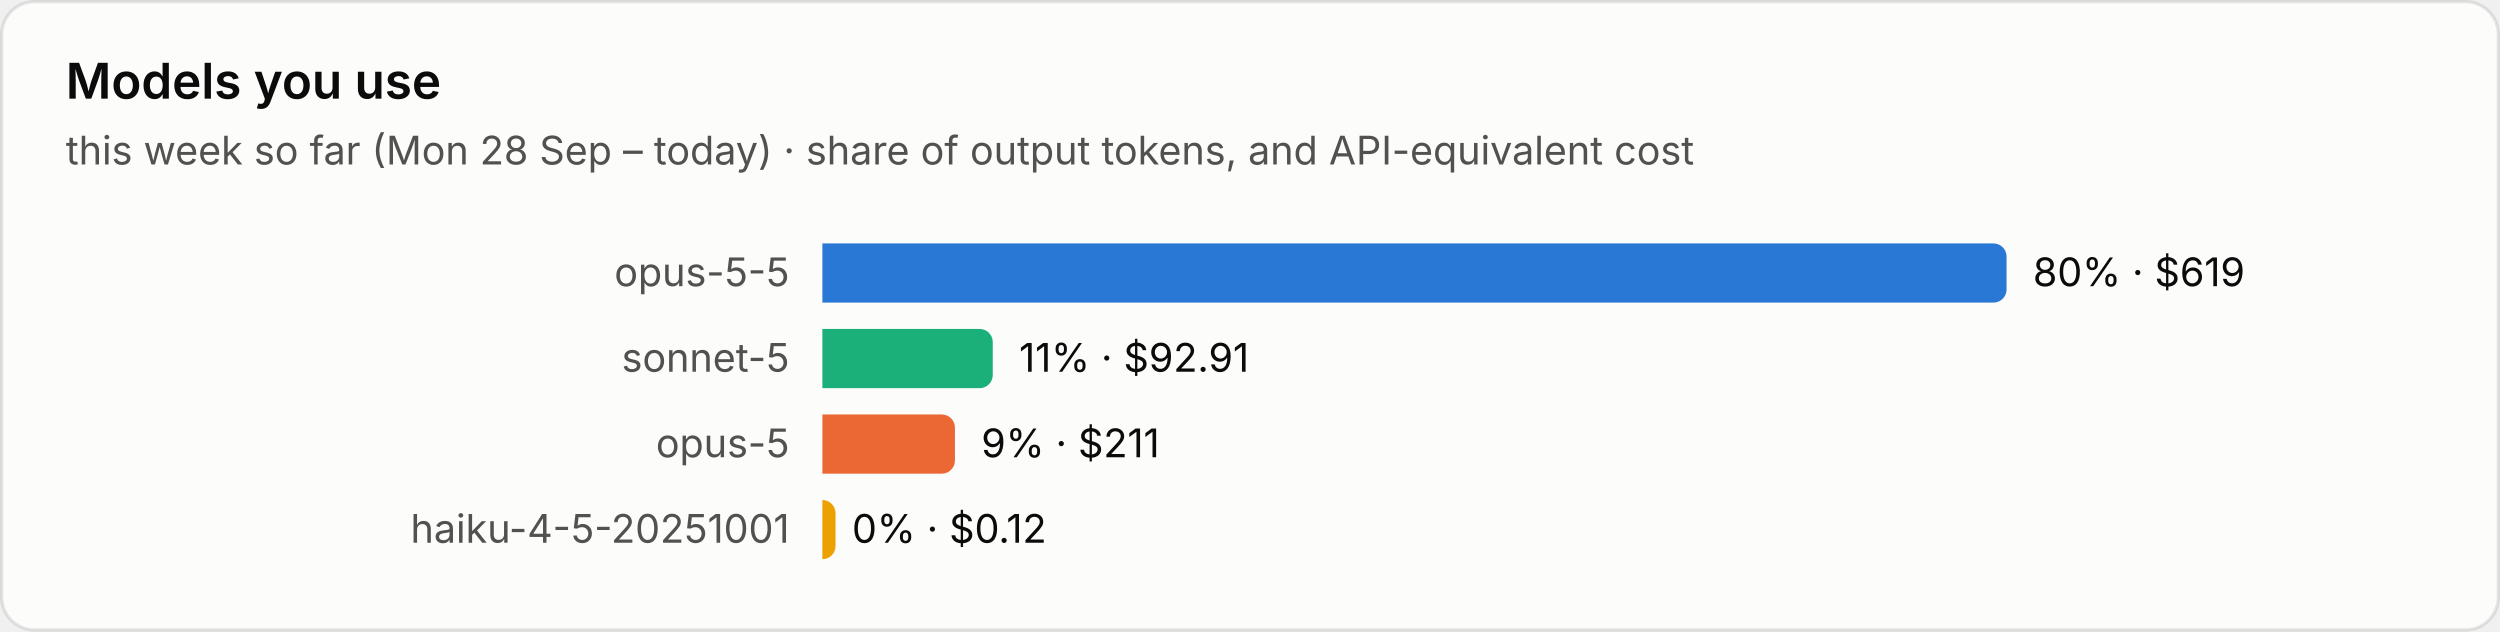
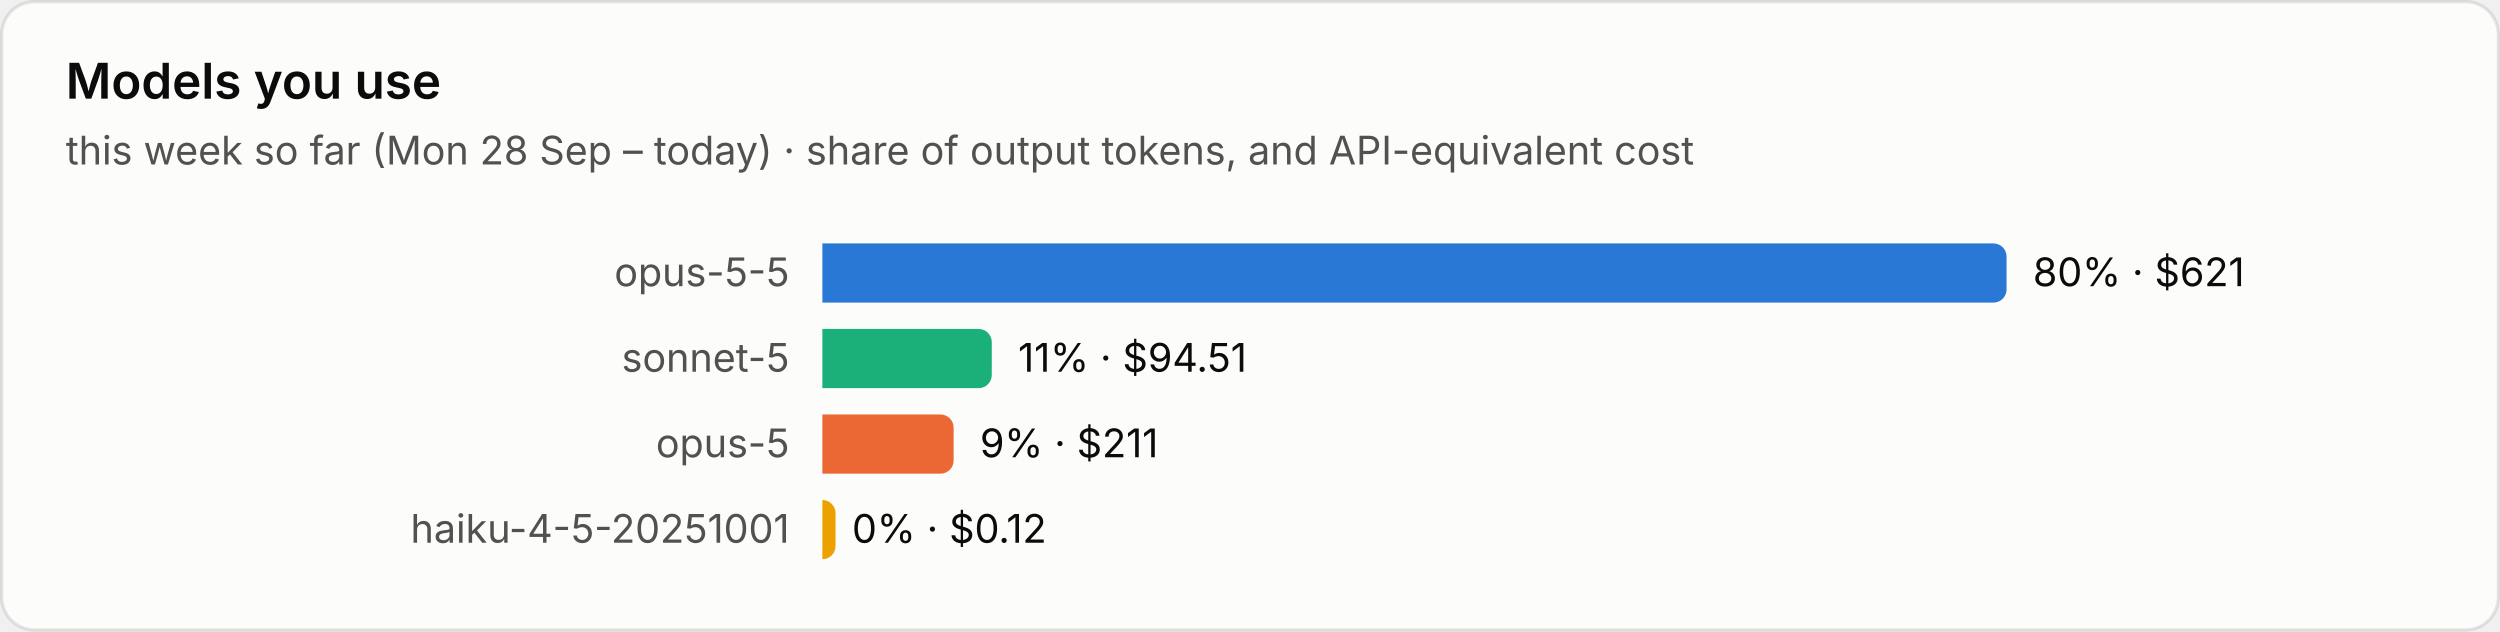
<svg xmlns="http://www.w3.org/2000/svg" viewBox="0 0 760 192" width="760" height="192" role="img" aria-label="Models you use">
  <style>text{font-family:system-ui,-apple-system,"Segoe UI",sans-serif;font-variant-numeric:tabular-nums}.bg{fill:#fcfcfb;stroke:rgba(11,11,11,.10)}.tp{fill:#0b0b0b}.ts{fill:#52514e}.tm{fill:#898781}.grid{stroke:#e1e0d9;stroke-width:1}.base{stroke:#c3c2b7;stroke-width:1}.so{fill:#b5b3ad}.lo{stroke:#b5b3ad}.qe{fill:#f0efec}.ring{stroke:#fcfcfb}.area{fill-opacity:.1}.s0{fill:#2a78d6}.l0{stroke:#2a78d6}.s1{fill:#eb6834}.l1{stroke:#eb6834}.s2{fill:#1baf7a}.l2{stroke:#1baf7a}.s3{fill:#eda100}.l3{stroke:#eda100}.s4{fill:#e87ba4}.l4{stroke:#e87ba4}.s5{fill:#008300}.l5{stroke:#008300}.s6{fill:#4a3aa7}.l6{stroke:#4a3aa7}.s7{fill:#e34948}.l7{stroke:#e34948}.q0{fill:#cde2fb}.q1{fill:#9ec5f4}.q2{fill:#6da7ec}.q3{fill:#3987e5}.q4{fill:#256abf}.q5{fill:#184f95}.q6{fill:#0d366b}@media (prefers-color-scheme:dark){.bg{fill:#1a1a19;stroke:rgba(255,255,255,.10)}.tp{fill:#fff}.ts{fill:#c3c2b7}.tm{fill:#898781}.grid{stroke:#2c2c2a}.base{stroke:#383835}.so{fill:#5c5b57}.lo{stroke:#5c5b57}.qe{fill:#262624}.ring{stroke:#1a1a19}.s0{fill:#3987e5}.l0{stroke:#3987e5}.s1{fill:#d95926}.l1{stroke:#d95926}.s2{fill:#199e70}.l2{stroke:#199e70}.s3{fill:#c98500}.l3{stroke:#c98500}.s4{fill:#d55181}.l4{stroke:#d55181}.s5{fill:#008300}.l5{stroke:#008300}.s6{fill:#9085e9}.l6{stroke:#9085e9}.s7{fill:#e66767}.l7{stroke:#e66767}.q0{fill:#16263a}.q1{fill:#123a66}.q2{fill:#184f95}.q3{fill:#256abf}.q4{fill:#3987e5}.q5{fill:#6da7ec}.q6{fill:#b7d3f6}}</style>
  <rect class="bg" x=".5" y=".5" width="759" height="191" rx="10" />
  <text class="tp" x="20" y="30" font-size="15" font-weight="600">Models you use</text>
  <text class="ts" x="20" y="50" font-size="12">this week so far (Mon 28 Sep – today) · share of output tokens, and API-equivalent cost</text>
  <text class="ts" x="240" y="87.0" font-size="12" text-anchor="end">opus-5-5</text>
  <path class="s0" d="M250 74h356.0a4 4 0 0 1 4 4v10a4 4 0 0 1-4 4h-356.0z" />
-   <text class="tp" x="618.0" y="87.0" font-size="12">80% · $619</text>
+   <text class="tp" x="618.0" y="87.0" font-size="12">80% · $621</text>
  <text class="ts" x="240" y="113.0" font-size="12" text-anchor="end">sonnet-5</text>
-   <path class="s2" d="M250 100h47.8a4 4 0 0 1 4 4v10a4 4 0 0 1-4 4h-47.8z" />
-   <text class="tp" x="309.8" y="113.0" font-size="12">11% · $92.91</text>
+   <path class="s2" d="M250 100h47.5a4 4 0 0 1 4 4v10a4 4 0 0 1-4 4h-47.5z" />
+   <text class="tp" x="309.5" y="113.0" font-size="12">11% · $94.51</text>
  <text class="ts" x="240" y="139.0" font-size="12" text-anchor="end">opus-5</text>
-   <path class="s1" d="M250 126h36.3a4 4 0 0 1 4 4v10a4 4 0 0 1-4 4h-36.3z" />
-   <text class="tp" x="298.3" y="139.0" font-size="12">9% · $211</text>
+   <path class="s1" d="M250 126h35.9a4 4 0 0 1 4 4v10a4 4 0 0 1-4 4h-35.9z" />
+   <text class="tp" x="297.9" y="139.0" font-size="12">9% · $211</text>
  <text class="ts" x="240" y="165.0" font-size="12" text-anchor="end">haiku-4-5-20251001</text>
  <path class="s3" d="M250 152h0.0a4 4 0 0 1 4 4v10a4 4 0 0 1-4 4h-0.0z" />
  <text class="tp" x="259.0" y="165.0" font-size="12">0% · $0.12</text>
</svg>
